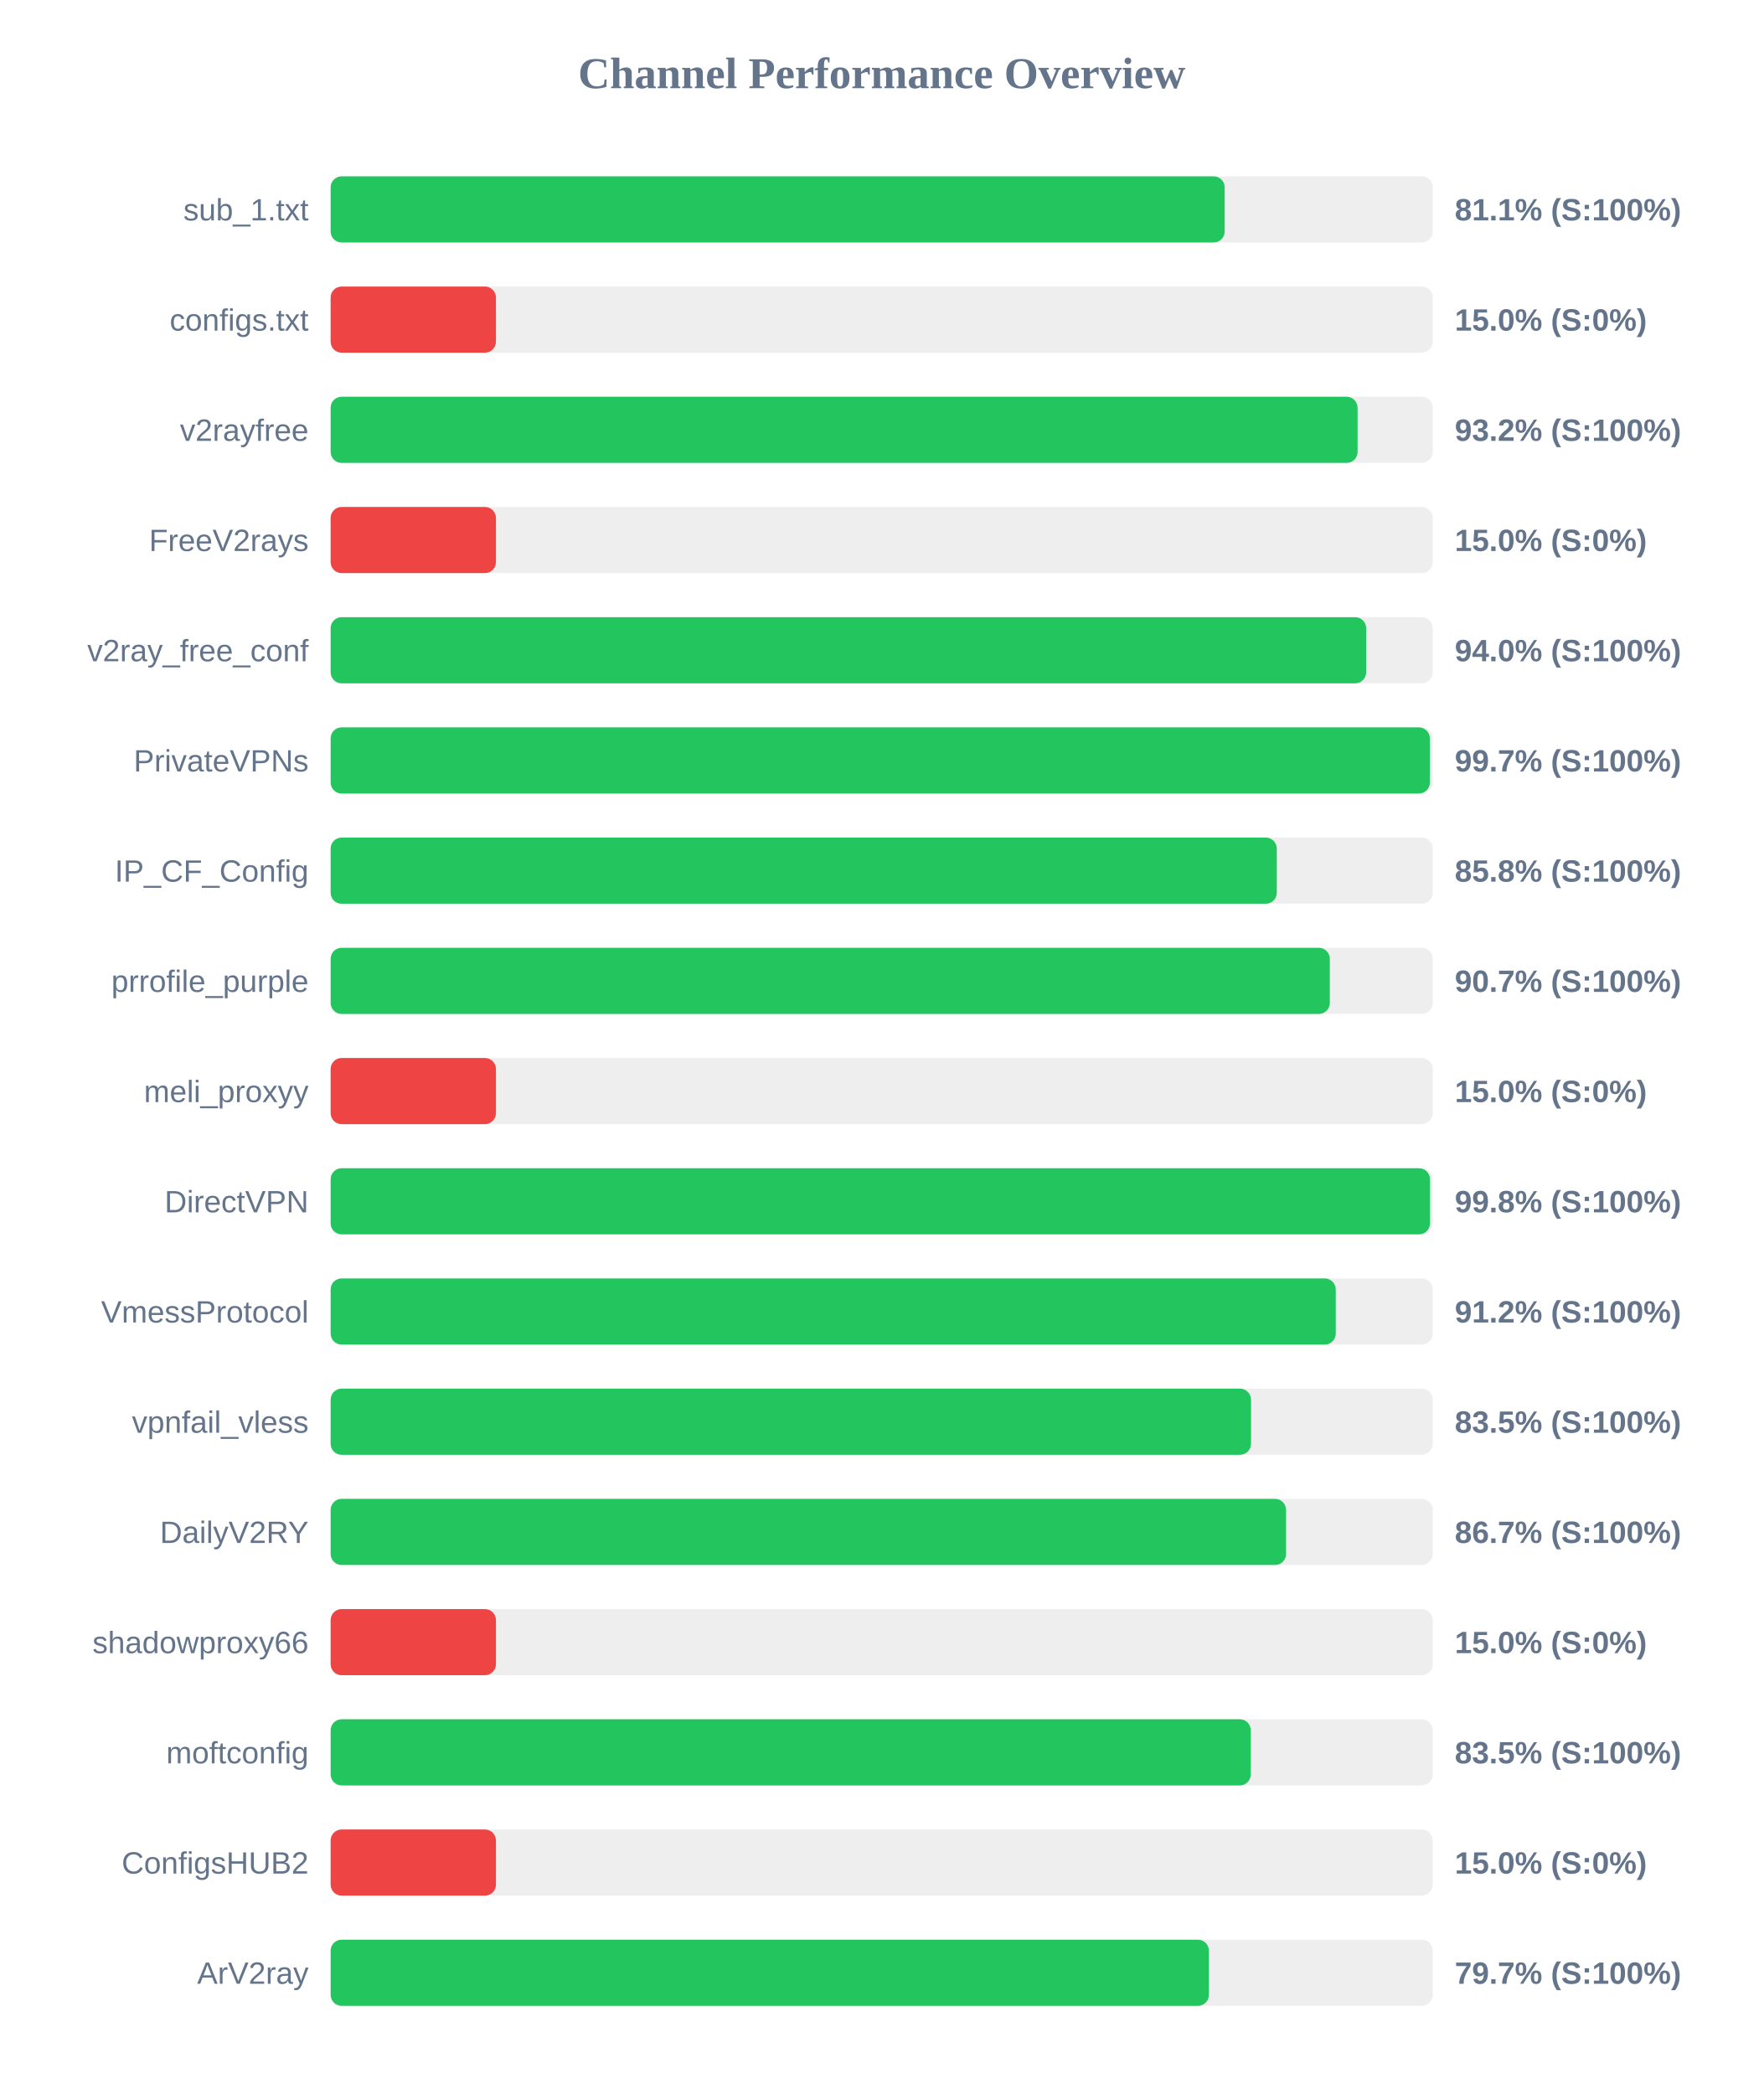
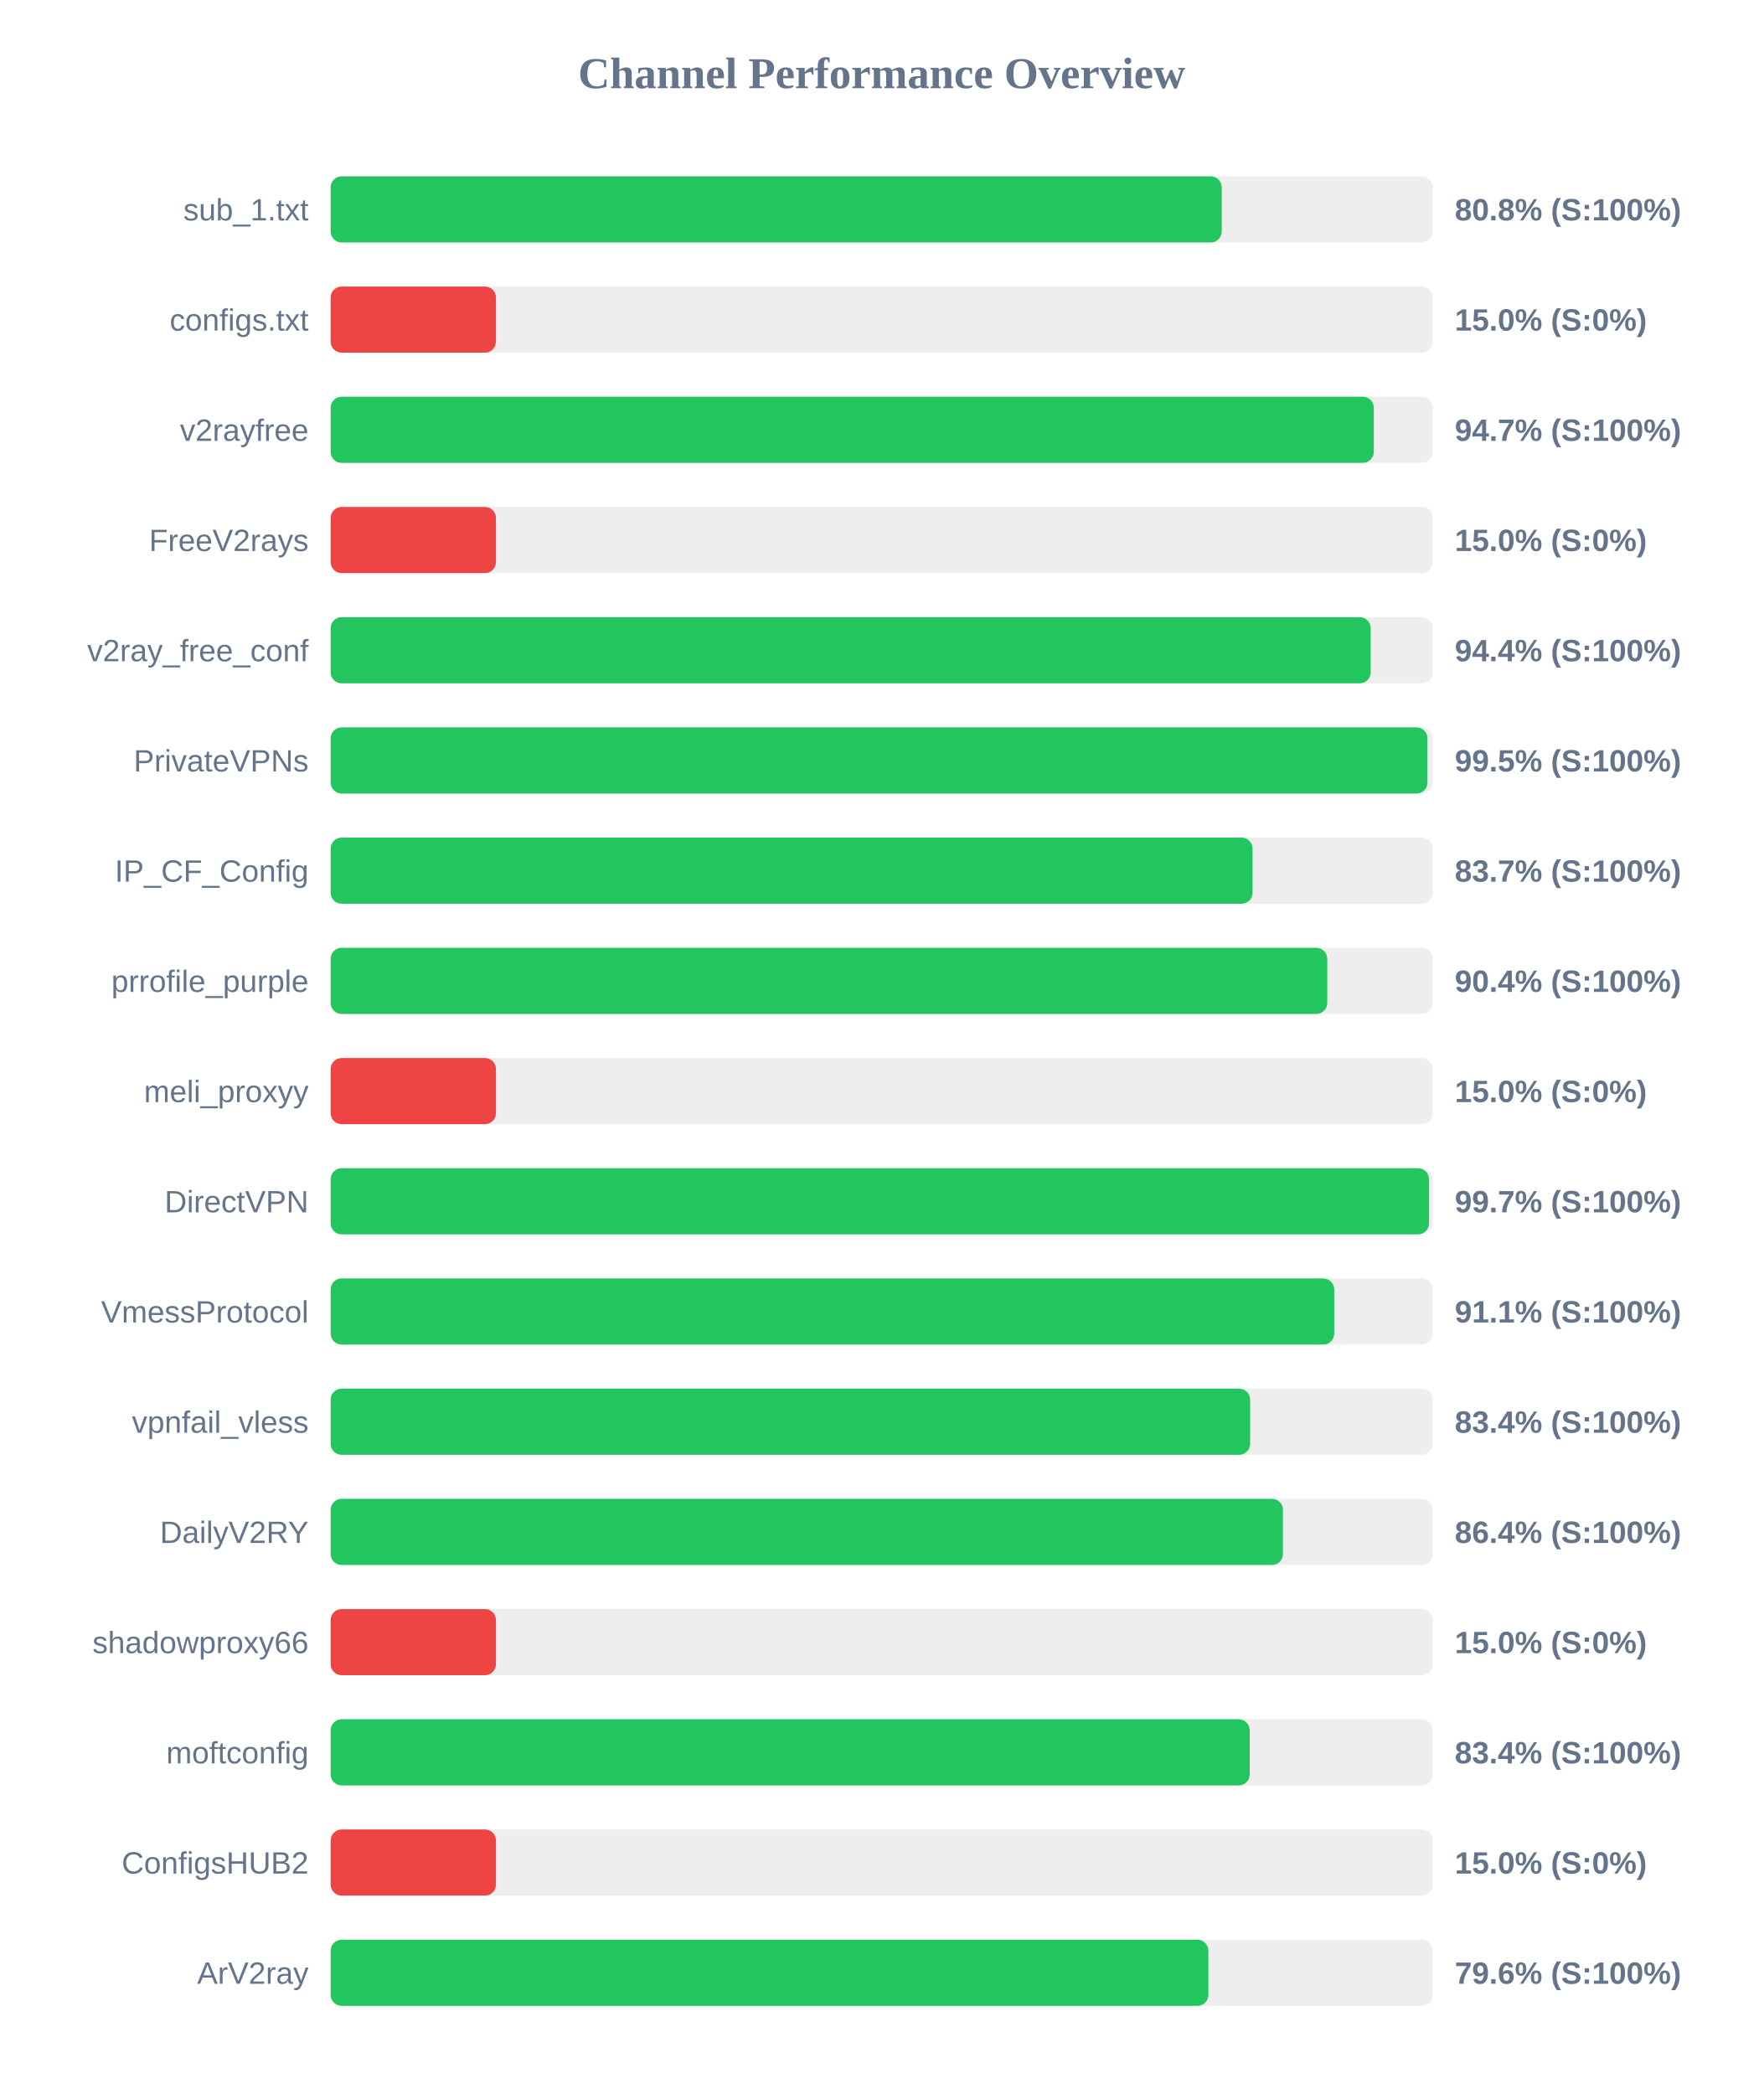
<svg xmlns="http://www.w3.org/2000/svg" width="800" height="950" version="1.1">
  <style>
        .row { font: 14px Arial; fill: #64748b; }
        .score { font: bold 14px Arial; fill: #64748b; }
    </style>
  <text x="400" y="40" text-anchor="middle" font-size="20px" font-weight="bold" fill="#64748b">Channel Performance Overview</text>
  <rect x="150" y="80" width="500" height="30" fill="#eee" rx="5" />
-   <rect x="150" y="80" width="405.6" height="30" fill="#22c55e" rx="5" />
+   <rect x="150" y="80" width="404.25" height="30" fill="#22c55e" rx="5" />
  <text x="140" y="100" text-anchor="end" class="row">sub_1.txt</text>
-   <text x="660" y="100" text-anchor="start" class="score">81.1% (S:100%)</text>
+   <text x="660" y="100" text-anchor="start" class="score">80.8% (S:100%)</text>
  <rect x="150" y="130" width="500" height="30" fill="#eee" rx="5" />
  <rect x="150" y="130" width="75.0" height="30" fill="#ef4444" rx="5" />
  <text x="140" y="150" text-anchor="end" class="row">configs.txt</text>
  <text x="660" y="150" text-anchor="start" class="score">15.0% (S:0%)</text>
  <rect x="150" y="180" width="500" height="30" fill="#eee" rx="5" />
-   <rect x="150" y="180" width="465.9" height="30" fill="#22c55e" rx="5" />
+   <rect x="150" y="180" width="473.25" height="30" fill="#22c55e" rx="5" />
  <text x="140" y="200" text-anchor="end" class="row">v2rayfree</text>
-   <text x="660" y="200" text-anchor="start" class="score">93.2% (S:100%)</text>
+   <text x="660" y="200" text-anchor="start" class="score">94.7% (S:100%)</text>
  <rect x="150" y="230" width="500" height="30" fill="#eee" rx="5" />
  <rect x="150" y="230" width="75.0" height="30" fill="#ef4444" rx="5" />
  <text x="140" y="250" text-anchor="end" class="row">FreeV2rays</text>
  <text x="660" y="250" text-anchor="start" class="score">15.0% (S:0%)</text>
  <rect x="150" y="280" width="500" height="30" fill="#eee" rx="5" />
-   <rect x="150" y="280" width="469.8" height="30" fill="#22c55e" rx="5" />
+   <rect x="150" y="280" width="471.85" height="30" fill="#22c55e" rx="5" />
  <text x="140" y="300" text-anchor="end" class="row">v2ray_free_conf</text>
-   <text x="660" y="300" text-anchor="start" class="score">94.0% (S:100%)</text>
+   <text x="660" y="300" text-anchor="start" class="score">94.4% (S:100%)</text>
  <rect x="150" y="330" width="500" height="30" fill="#eee" rx="5" />
-   <rect x="150" y="330" width="498.7" height="30" fill="#22c55e" rx="5" />
+   <rect x="150" y="330" width="497.6" height="30" fill="#22c55e" rx="5" />
  <text x="140" y="350" text-anchor="end" class="row">PrivateVPNs</text>
-   <text x="660" y="350" text-anchor="start" class="score">99.7% (S:100%)</text>
+   <text x="660" y="350" text-anchor="start" class="score">99.5% (S:100%)</text>
  <rect x="150" y="380" width="500" height="30" fill="#eee" rx="5" />
-   <rect x="150" y="380" width="429.25" height="30" fill="#22c55e" rx="5" />
+   <rect x="150" y="380" width="418.25" height="30" fill="#22c55e" rx="5" />
  <text x="140" y="400" text-anchor="end" class="row">IP_CF_Config</text>
-   <text x="660" y="400" text-anchor="start" class="score">85.8% (S:100%)</text>
+   <text x="660" y="400" text-anchor="start" class="score">83.7% (S:100%)</text>
  <rect x="150" y="430" width="500" height="30" fill="#eee" rx="5" />
-   <rect x="150" y="430" width="453.3" height="30" fill="#22c55e" rx="5" />
+   <rect x="150" y="430" width="452.15" height="30" fill="#22c55e" rx="5" />
  <text x="140" y="450" text-anchor="end" class="row">prrofile_purple</text>
-   <text x="660" y="450" text-anchor="start" class="score">90.7% (S:100%)</text>
+   <text x="660" y="450" text-anchor="start" class="score">90.4% (S:100%)</text>
  <rect x="150" y="480" width="500" height="30" fill="#eee" rx="5" />
  <rect x="150" y="480" width="75.0" height="30" fill="#ef4444" rx="5" />
  <text x="140" y="500" text-anchor="end" class="row">meli_proxyy</text>
  <text x="660" y="500" text-anchor="start" class="score">15.0% (S:0%)</text>
  <rect x="150" y="530" width="500" height="30" fill="#eee" rx="5" />
-   <rect x="150" y="530" width="498.75" height="30" fill="#22c55e" rx="5" />
+   <rect x="150" y="530" width="498.3" height="30" fill="#22c55e" rx="5" />
  <text x="140" y="550" text-anchor="end" class="row">DirectVPN</text>
-   <text x="660" y="550" text-anchor="start" class="score">99.8% (S:100%)</text>
+   <text x="660" y="550" text-anchor="start" class="score">99.7% (S:100%)</text>
  <rect x="150" y="580" width="500" height="30" fill="#eee" rx="5" />
-   <rect x="150" y="580" width="456.0" height="30" fill="#22c55e" rx="5" />
+   <rect x="150" y="580" width="455.3" height="30" fill="#22c55e" rx="5" />
  <text x="140" y="600" text-anchor="end" class="row">VmessProtocol</text>
-   <text x="660" y="600" text-anchor="start" class="score">91.2% (S:100%)</text>
+   <text x="660" y="600" text-anchor="start" class="score">91.1% (S:100%)</text>
  <rect x="150" y="630" width="500" height="30" fill="#eee" rx="5" />
-   <rect x="150" y="630" width="417.55" height="30" fill="#22c55e" rx="5" />
+   <rect x="150" y="630" width="417.15" height="30" fill="#22c55e" rx="5" />
  <text x="140" y="650" text-anchor="end" class="row">vpnfail_vless</text>
-   <text x="660" y="650" text-anchor="start" class="score">83.5% (S:100%)</text>
+   <text x="660" y="650" text-anchor="start" class="score">83.4% (S:100%)</text>
  <rect x="150" y="680" width="500" height="30" fill="#eee" rx="5" />
-   <rect x="150" y="680" width="433.45" height="30" fill="#22c55e" rx="5" />
+   <rect x="150" y="680" width="432.05" height="30" fill="#22c55e" rx="5" />
  <text x="140" y="700" text-anchor="end" class="row">DailyV2RY</text>
-   <text x="660" y="700" text-anchor="start" class="score">86.7% (S:100%)</text>
+   <text x="660" y="700" text-anchor="start" class="score">86.4% (S:100%)</text>
  <rect x="150" y="730" width="500" height="30" fill="#eee" rx="5" />
  <rect x="150" y="730" width="75.0" height="30" fill="#ef4444" rx="5" />
  <text x="140" y="750" text-anchor="end" class="row">shadowproxy66</text>
  <text x="660" y="750" text-anchor="start" class="score">15.0% (S:0%)</text>
  <rect x="150" y="780" width="500" height="30" fill="#eee" rx="5" />
-   <rect x="150" y="780" width="417.45" height="30" fill="#22c55e" rx="5" />
+   <rect x="150" y="780" width="416.95" height="30" fill="#22c55e" rx="5" />
  <text x="140" y="800" text-anchor="end" class="row">moftconfig</text>
-   <text x="660" y="800" text-anchor="start" class="score">83.5% (S:100%)</text>
+   <text x="660" y="800" text-anchor="start" class="score">83.4% (S:100%)</text>
  <rect x="150" y="830" width="500" height="30" fill="#eee" rx="5" />
  <rect x="150" y="830" width="75.0" height="30" fill="#ef4444" rx="5" />
  <text x="140" y="850" text-anchor="end" class="row">ConfigsHUB2</text>
  <text x="660" y="850" text-anchor="start" class="score">15.0% (S:0%)</text>
  <rect x="150" y="880" width="500" height="30" fill="#eee" rx="5" />
-   <rect x="150" y="880" width="398.45" height="30" fill="#22c55e" rx="5" />
+   <rect x="150" y="880" width="398.2" height="30" fill="#22c55e" rx="5" />
  <text x="140" y="900" text-anchor="end" class="row">ArV2ray</text>
-   <text x="660" y="900" text-anchor="start" class="score">79.7% (S:100%)</text>
+   <text x="660" y="900" text-anchor="start" class="score">79.6% (S:100%)</text>
</svg>
